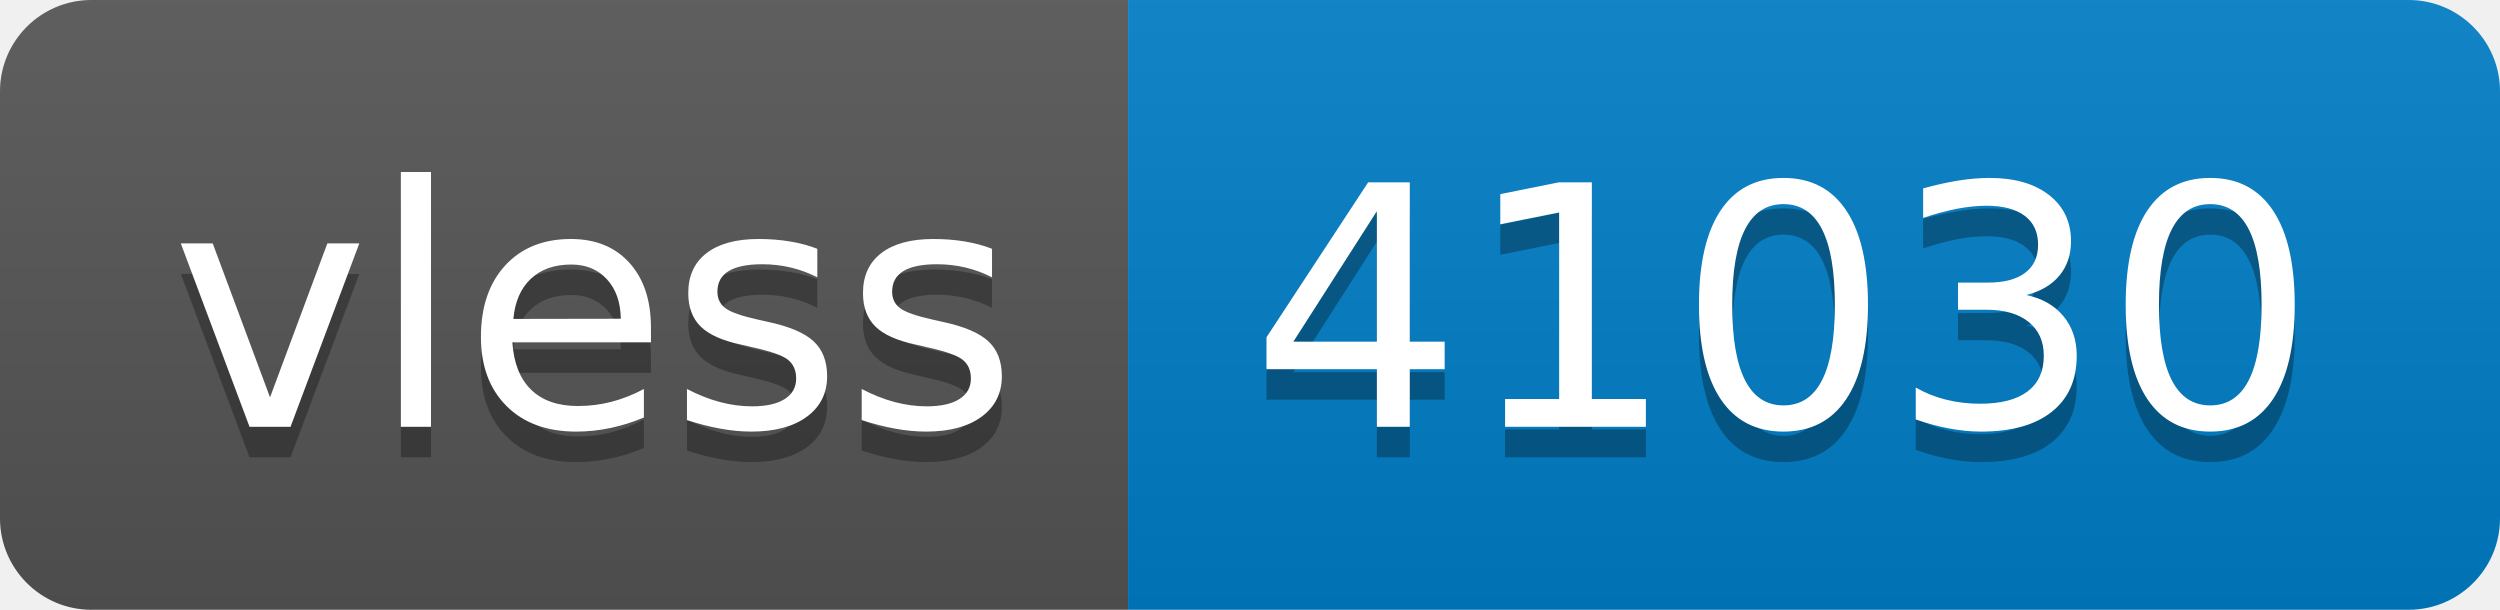
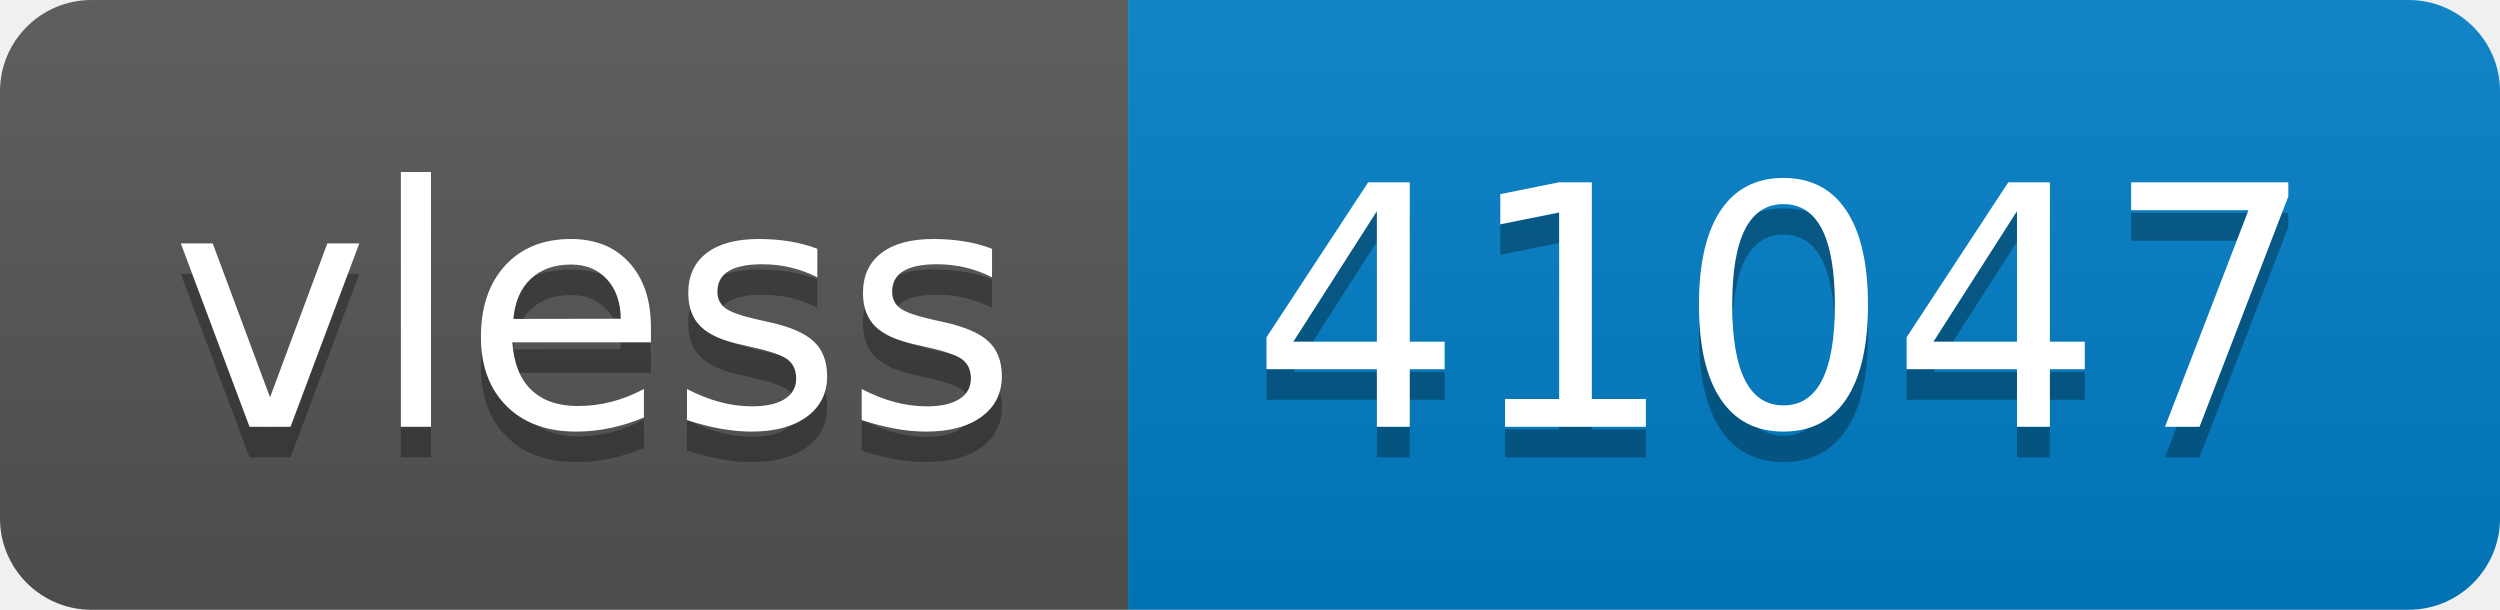
- <svg xmlns="http://www.w3.org/2000/svg" width="82" height="20" role="img" aria-label="vless: 41030">
+ <svg xmlns="http://www.w3.org/2000/svg" width="82" height="20" role="img" aria-label="vless: 41047">
  <linearGradient id="s" x2="0" y2="100%">
    <stop offset="0" stop-color="#bbb" stop-opacity=".1" />
    <stop offset="1" stop-opacity=".1" />
  </linearGradient>
  <clipPath id="r">
    <rect width="82" height="20" rx="3" fill="#fff" />
  </clipPath>
  <g clip-path="url(#r)">
    <rect width="37" height="20" fill="#555" />
    <rect x="37" width="45" height="20" fill="#007ec6" />
    <rect width="82" height="20" fill="url(#s)" />
  </g>
  <g fill="#fff" text-anchor="middle" font-family="Verdana,Geneva,DejaVu Sans,sans-serif" text-rendering="geometricPrecision" font-size="110">
    <text aria-hidden="true" x="195" y="150" fill="#010101" fill-opacity=".3" transform="scale(.1)" textLength="270">vless</text>
    <text x="195" y="140" transform="scale(.1)" fill="#fff" textLength="270">vless</text>
-     <text aria-hidden="true" x="585" y="150" fill="#010101" fill-opacity=".3" transform="scale(.1)" textLength="350">41030</text>
-     <text x="585" y="140" transform="scale(.1)" fill="#fff" textLength="350">41030</text>
+     <text aria-hidden="true" x="585" y="150" fill="#010101" fill-opacity=".3" transform="scale(.1)" textLength="350">41047</text>
+     <text x="585" y="140" transform="scale(.1)" fill="#fff" textLength="350">41047</text>
  </g>
</svg>
